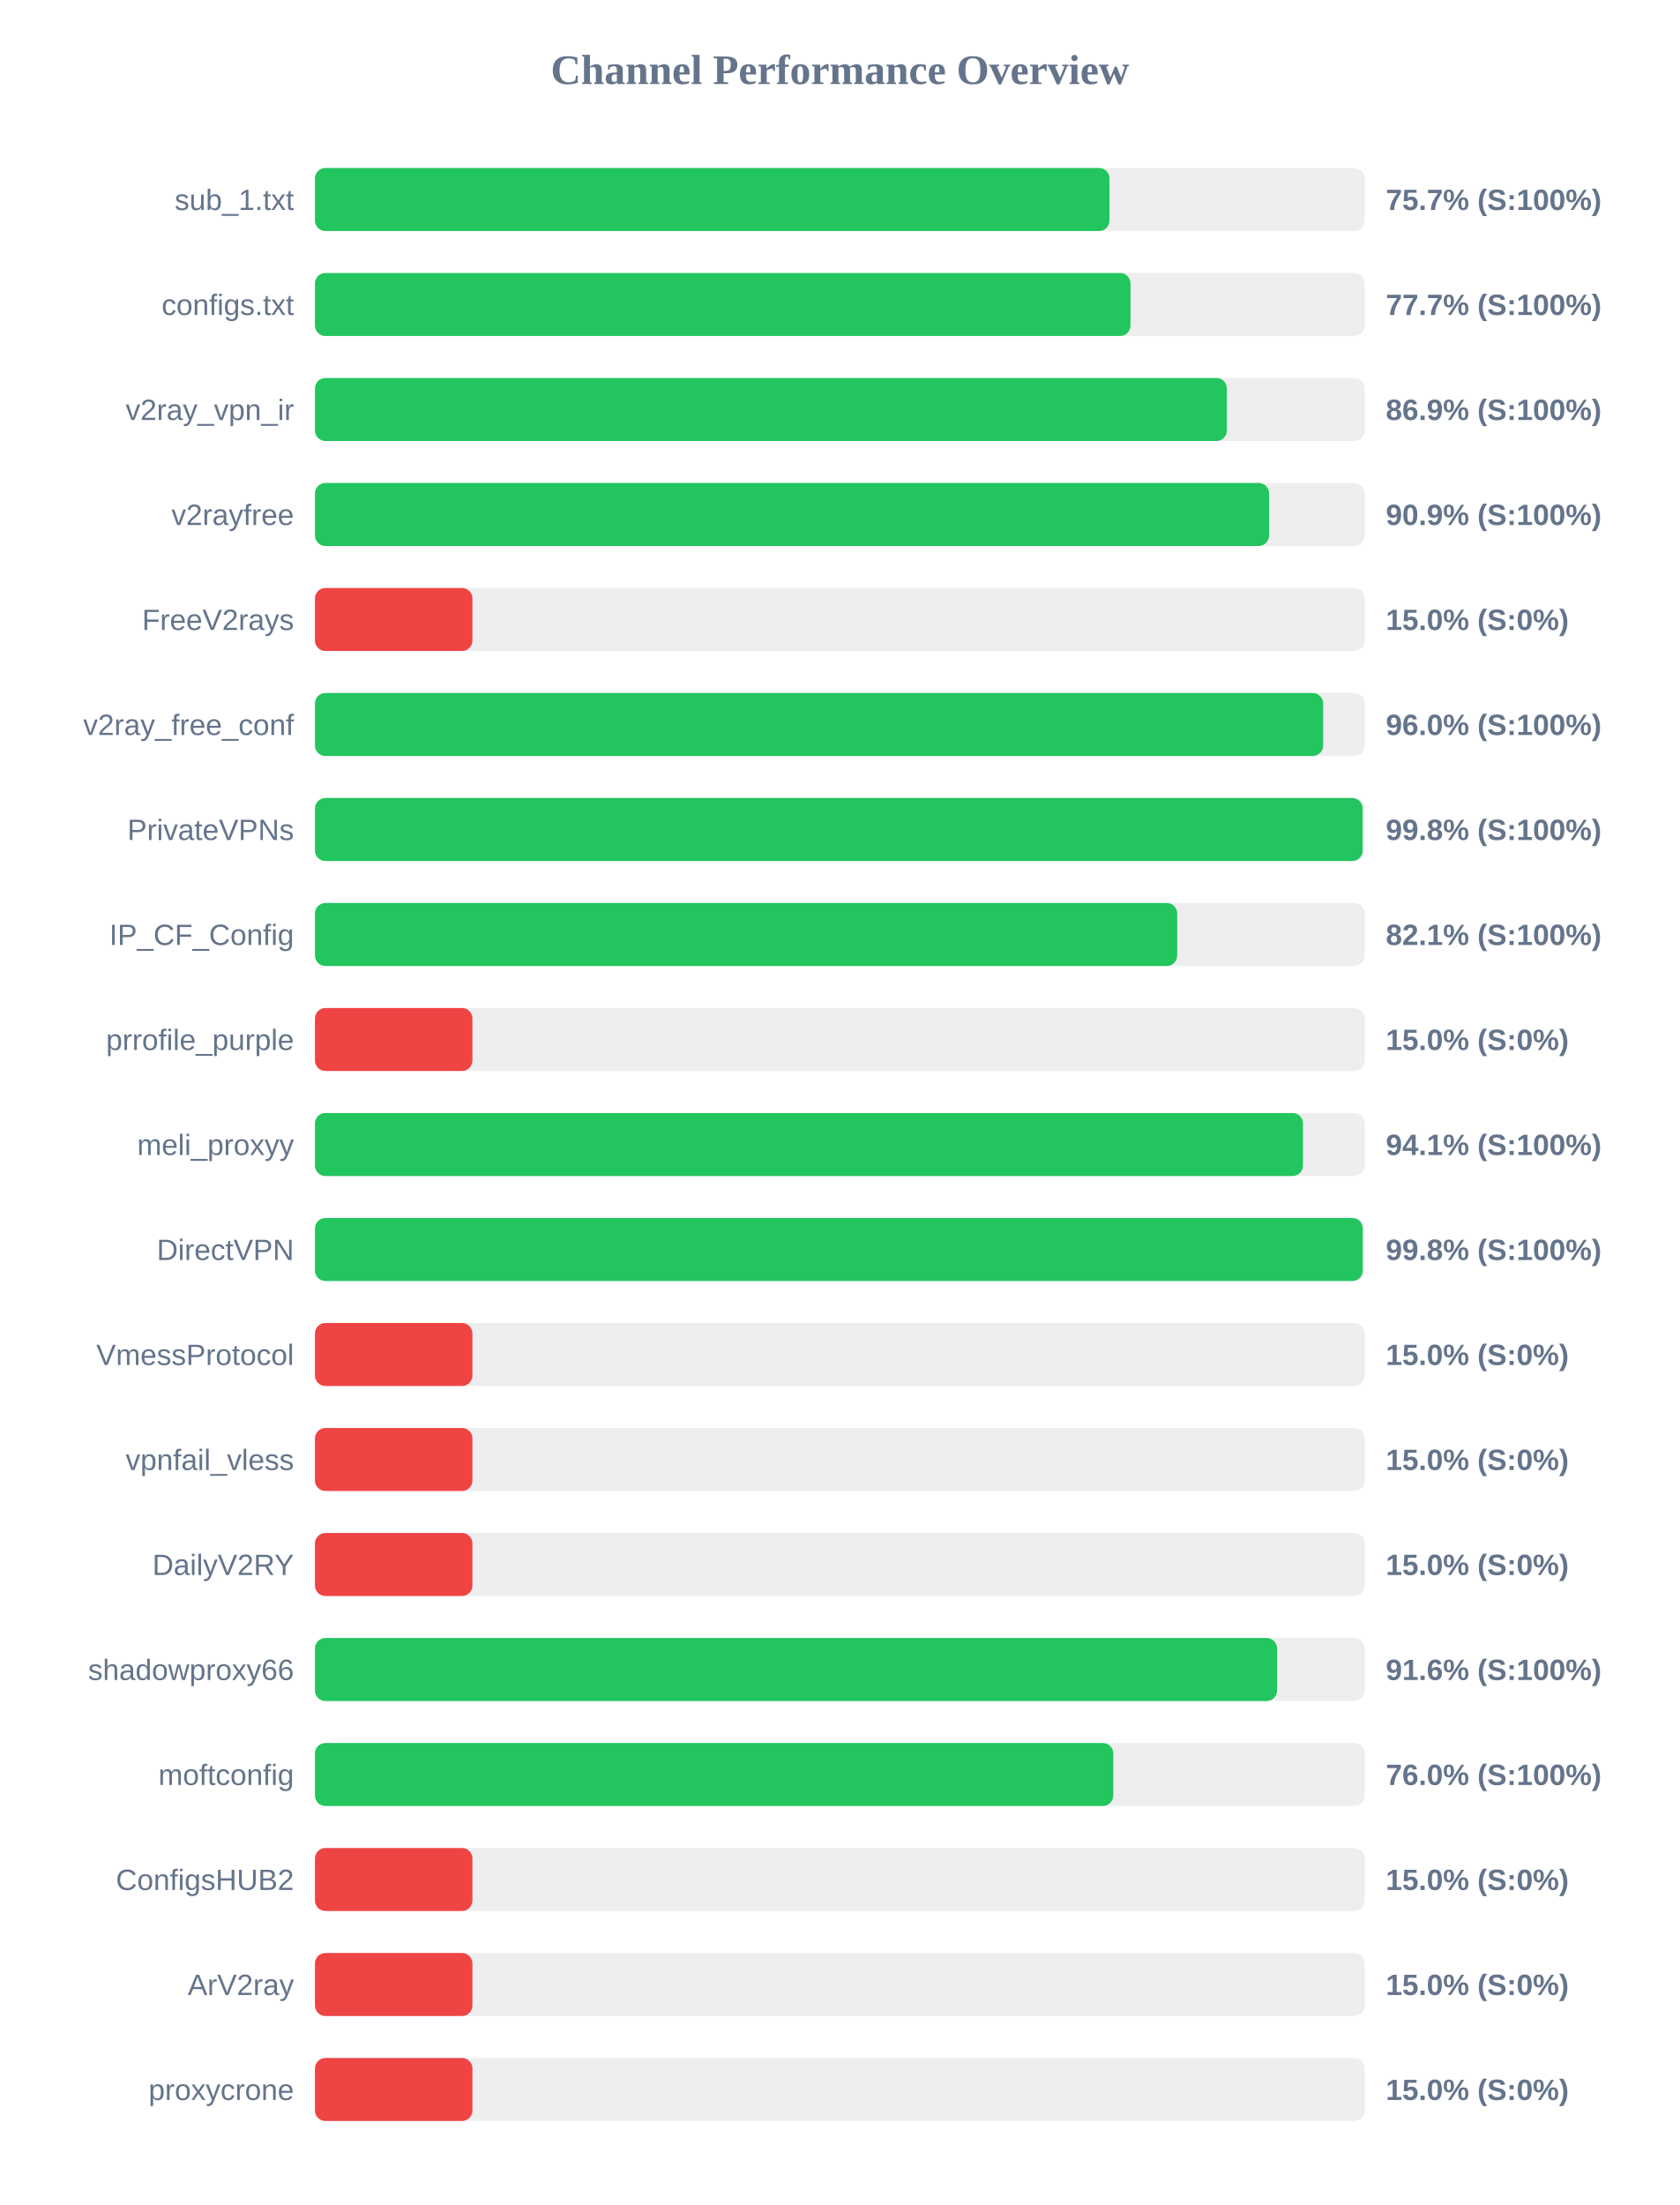
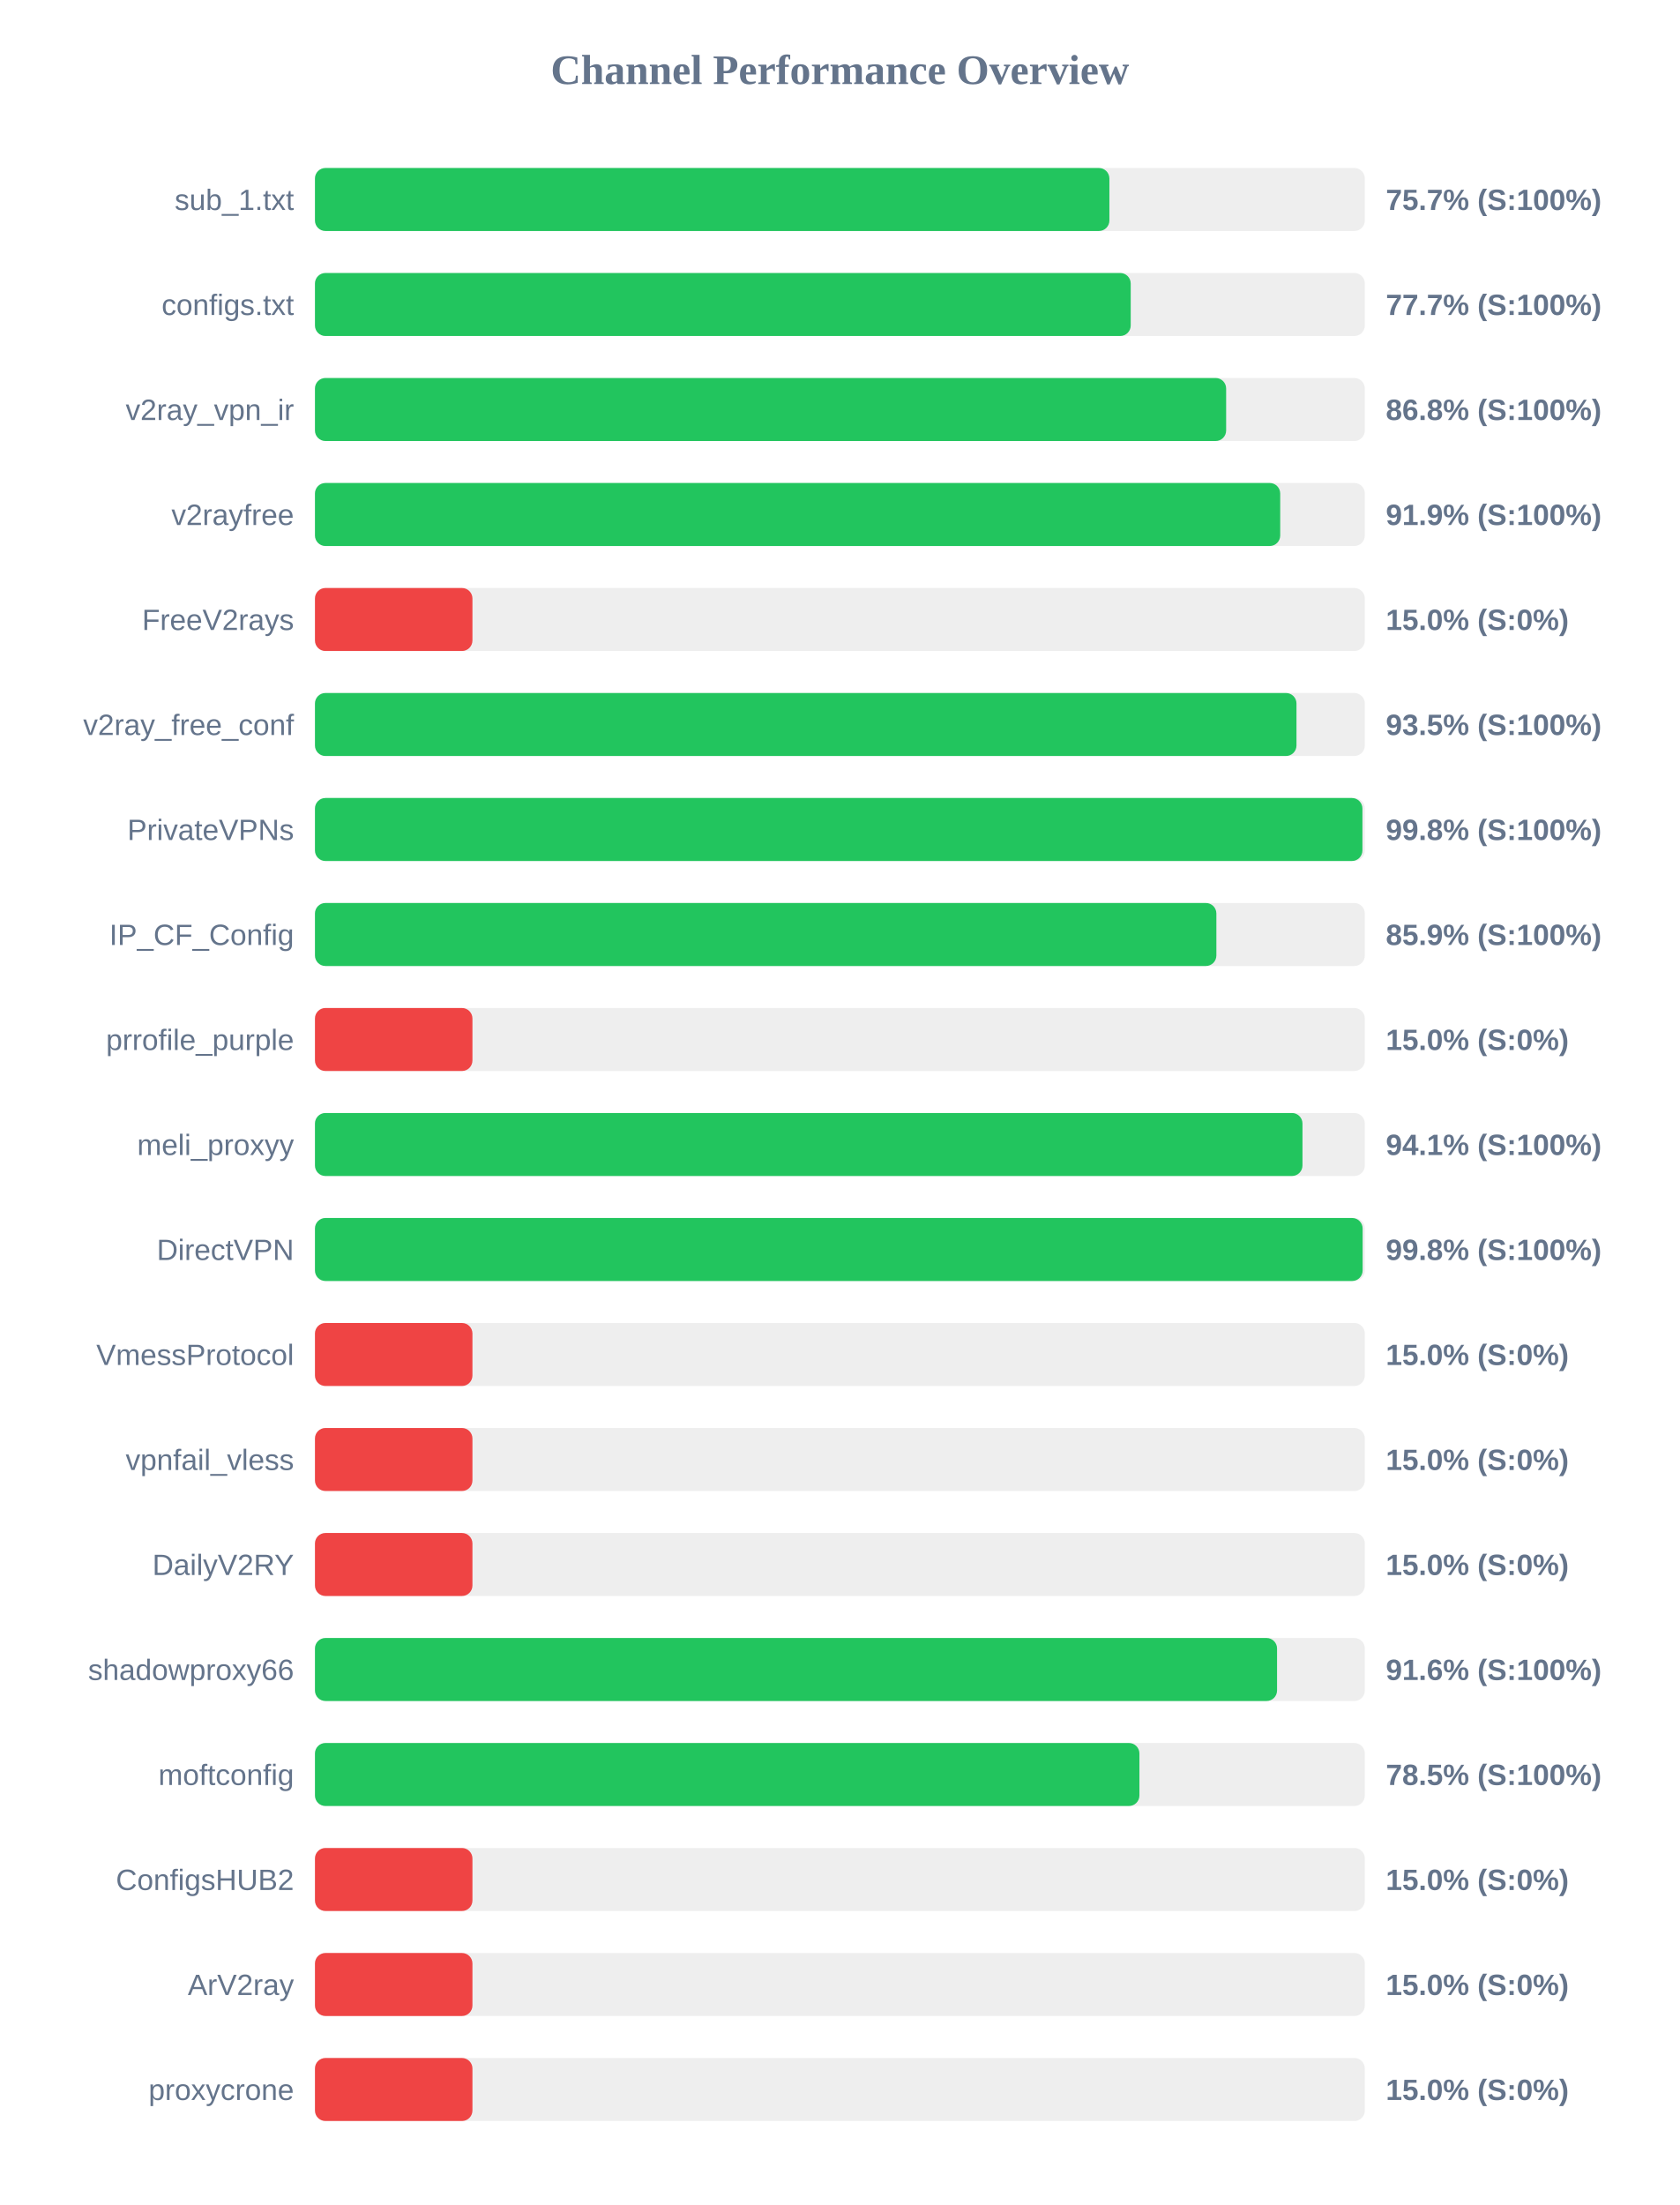
<svg xmlns="http://www.w3.org/2000/svg" width="800" height="1050" version="1.1">
  <style>
        .row { font: 14px Arial; fill: #64748b; }
        .score { font: bold 14px Arial; fill: #64748b; }
    </style>
  <text x="400" y="40" text-anchor="middle" font-size="20px" font-weight="bold" fill="#64748b">Channel Performance Overview</text>
  <rect x="150" y="80" width="500" height="30" fill="#eee" rx="5" />
-   <rect x="150" y="80" width="378.4" height="30" fill="#22c55e" rx="5" />
+   <rect x="150" y="80" width="378.35" height="30" fill="#22c55e" rx="5" />
  <text x="140" y="100" text-anchor="end" class="row">sub_1.txt</text>
  <text x="660" y="100" text-anchor="start" class="score">75.7% (S:100%)</text>
  <rect x="150" y="130" width="500" height="30" fill="#eee" rx="5" />
-   <rect x="150" y="130" width="388.4" height="30" fill="#22c55e" rx="5" />
+   <rect x="150" y="130" width="388.5" height="30" fill="#22c55e" rx="5" />
  <text x="140" y="150" text-anchor="end" class="row">configs.txt</text>
  <text x="660" y="150" text-anchor="start" class="score">77.7% (S:100%)</text>
  <rect x="150" y="180" width="500" height="30" fill="#eee" rx="5" />
-   <rect x="150" y="180" width="434.3" height="30" fill="#22c55e" rx="5" />
+   <rect x="150" y="180" width="433.95" height="30" fill="#22c55e" rx="5" />
  <text x="140" y="200" text-anchor="end" class="row">v2ray_vpn_ir</text>
-   <text x="660" y="200" text-anchor="start" class="score">86.9% (S:100%)</text>
+   <text x="660" y="200" text-anchor="start" class="score">86.8% (S:100%)</text>
  <rect x="150" y="230" width="500" height="30" fill="#eee" rx="5" />
-   <rect x="150" y="230" width="454.4" height="30" fill="#22c55e" rx="5" />
+   <rect x="150" y="230" width="459.7" height="30" fill="#22c55e" rx="5" />
  <text x="140" y="250" text-anchor="end" class="row">v2rayfree</text>
-   <text x="660" y="250" text-anchor="start" class="score">90.9% (S:100%)</text>
+   <text x="660" y="250" text-anchor="start" class="score">91.9% (S:100%)</text>
  <rect x="150" y="280" width="500" height="30" fill="#eee" rx="5" />
  <rect x="150" y="280" width="75.0" height="30" fill="#ef4444" rx="5" />
  <text x="140" y="300" text-anchor="end" class="row">FreeV2rays</text>
  <text x="660" y="300" text-anchor="start" class="score">15.0% (S:0%)</text>
  <rect x="150" y="330" width="500" height="30" fill="#eee" rx="5" />
-   <rect x="150" y="330" width="480.15" height="30" fill="#22c55e" rx="5" />
+   <rect x="150" y="330" width="467.45" height="30" fill="#22c55e" rx="5" />
  <text x="140" y="350" text-anchor="end" class="row">v2ray_free_conf</text>
-   <text x="660" y="350" text-anchor="start" class="score">96.0% (S:100%)</text>
+   <text x="660" y="350" text-anchor="start" class="score">93.5% (S:100%)</text>
  <rect x="150" y="380" width="500" height="30" fill="#eee" rx="5" />
-   <rect x="150" y="380" width="498.95" height="30" fill="#22c55e" rx="5" />
+   <rect x="150" y="380" width="498.85" height="30" fill="#22c55e" rx="5" />
  <text x="140" y="400" text-anchor="end" class="row">PrivateVPNs</text>
  <text x="660" y="400" text-anchor="start" class="score">99.8% (S:100%)</text>
  <rect x="150" y="430" width="500" height="30" fill="#eee" rx="5" />
-   <rect x="150" y="430" width="410.65" height="30" fill="#22c55e" rx="5" />
+   <rect x="150" y="430" width="429.3" height="30" fill="#22c55e" rx="5" />
  <text x="140" y="450" text-anchor="end" class="row">IP_CF_Config</text>
-   <text x="660" y="450" text-anchor="start" class="score">82.1% (S:100%)</text>
+   <text x="660" y="450" text-anchor="start" class="score">85.9% (S:100%)</text>
  <rect x="150" y="480" width="500" height="30" fill="#eee" rx="5" />
  <rect x="150" y="480" width="75.0" height="30" fill="#ef4444" rx="5" />
  <text x="140" y="500" text-anchor="end" class="row">prrofile_purple</text>
  <text x="660" y="500" text-anchor="start" class="score">15.0% (S:0%)</text>
  <rect x="150" y="530" width="500" height="30" fill="#eee" rx="5" />
-   <rect x="150" y="530" width="470.55" height="30" fill="#22c55e" rx="5" />
+   <rect x="150" y="530" width="470.3" height="30" fill="#22c55e" rx="5" />
  <text x="140" y="550" text-anchor="end" class="row">meli_proxyy</text>
  <text x="660" y="550" text-anchor="start" class="score">94.1% (S:100%)</text>
  <rect x="150" y="580" width="500" height="30" fill="#eee" rx="5" />
-   <rect x="150" y="580" width="499.0" height="30" fill="#22c55e" rx="5" />
+   <rect x="150" y="580" width="498.95" height="30" fill="#22c55e" rx="5" />
  <text x="140" y="600" text-anchor="end" class="row">DirectVPN</text>
  <text x="660" y="600" text-anchor="start" class="score">99.8% (S:100%)</text>
  <rect x="150" y="630" width="500" height="30" fill="#eee" rx="5" />
  <rect x="150" y="630" width="75.0" height="30" fill="#ef4444" rx="5" />
  <text x="140" y="650" text-anchor="end" class="row">VmessProtocol</text>
  <text x="660" y="650" text-anchor="start" class="score">15.0% (S:0%)</text>
  <rect x="150" y="680" width="500" height="30" fill="#eee" rx="5" />
  <rect x="150" y="680" width="75.0" height="30" fill="#ef4444" rx="5" />
  <text x="140" y="700" text-anchor="end" class="row">vpnfail_vless</text>
  <text x="660" y="700" text-anchor="start" class="score">15.0% (S:0%)</text>
  <rect x="150" y="730" width="500" height="30" fill="#eee" rx="5" />
  <rect x="150" y="730" width="75.0" height="30" fill="#ef4444" rx="5" />
  <text x="140" y="750" text-anchor="end" class="row">DailyV2RY</text>
  <text x="660" y="750" text-anchor="start" class="score">15.0% (S:0%)</text>
  <rect x="150" y="780" width="500" height="30" fill="#eee" rx="5" />
  <rect x="150" y="780" width="458.2" height="30" fill="#22c55e" rx="5" />
  <text x="140" y="800" text-anchor="end" class="row">shadowproxy66</text>
  <text x="660" y="800" text-anchor="start" class="score">91.6% (S:100%)</text>
  <rect x="150" y="830" width="500" height="30" fill="#eee" rx="5" />
-   <rect x="150" y="830" width="380.2" height="30" fill="#22c55e" rx="5" />
+   <rect x="150" y="830" width="392.65" height="30" fill="#22c55e" rx="5" />
  <text x="140" y="850" text-anchor="end" class="row">moftconfig</text>
-   <text x="660" y="850" text-anchor="start" class="score">76.0% (S:100%)</text>
+   <text x="660" y="850" text-anchor="start" class="score">78.5% (S:100%)</text>
  <rect x="150" y="880" width="500" height="30" fill="#eee" rx="5" />
  <rect x="150" y="880" width="75.0" height="30" fill="#ef4444" rx="5" />
  <text x="140" y="900" text-anchor="end" class="row">ConfigsHUB2</text>
  <text x="660" y="900" text-anchor="start" class="score">15.0% (S:0%)</text>
  <rect x="150" y="930" width="500" height="30" fill="#eee" rx="5" />
  <rect x="150" y="930" width="75.0" height="30" fill="#ef4444" rx="5" />
  <text x="140" y="950" text-anchor="end" class="row">ArV2ray</text>
  <text x="660" y="950" text-anchor="start" class="score">15.0% (S:0%)</text>
  <rect x="150" y="980" width="500" height="30" fill="#eee" rx="5" />
  <rect x="150" y="980" width="75.0" height="30" fill="#ef4444" rx="5" />
  <text x="140" y="1000" text-anchor="end" class="row">proxycrone</text>
  <text x="660" y="1000" text-anchor="start" class="score">15.0% (S:0%)</text>
</svg>
